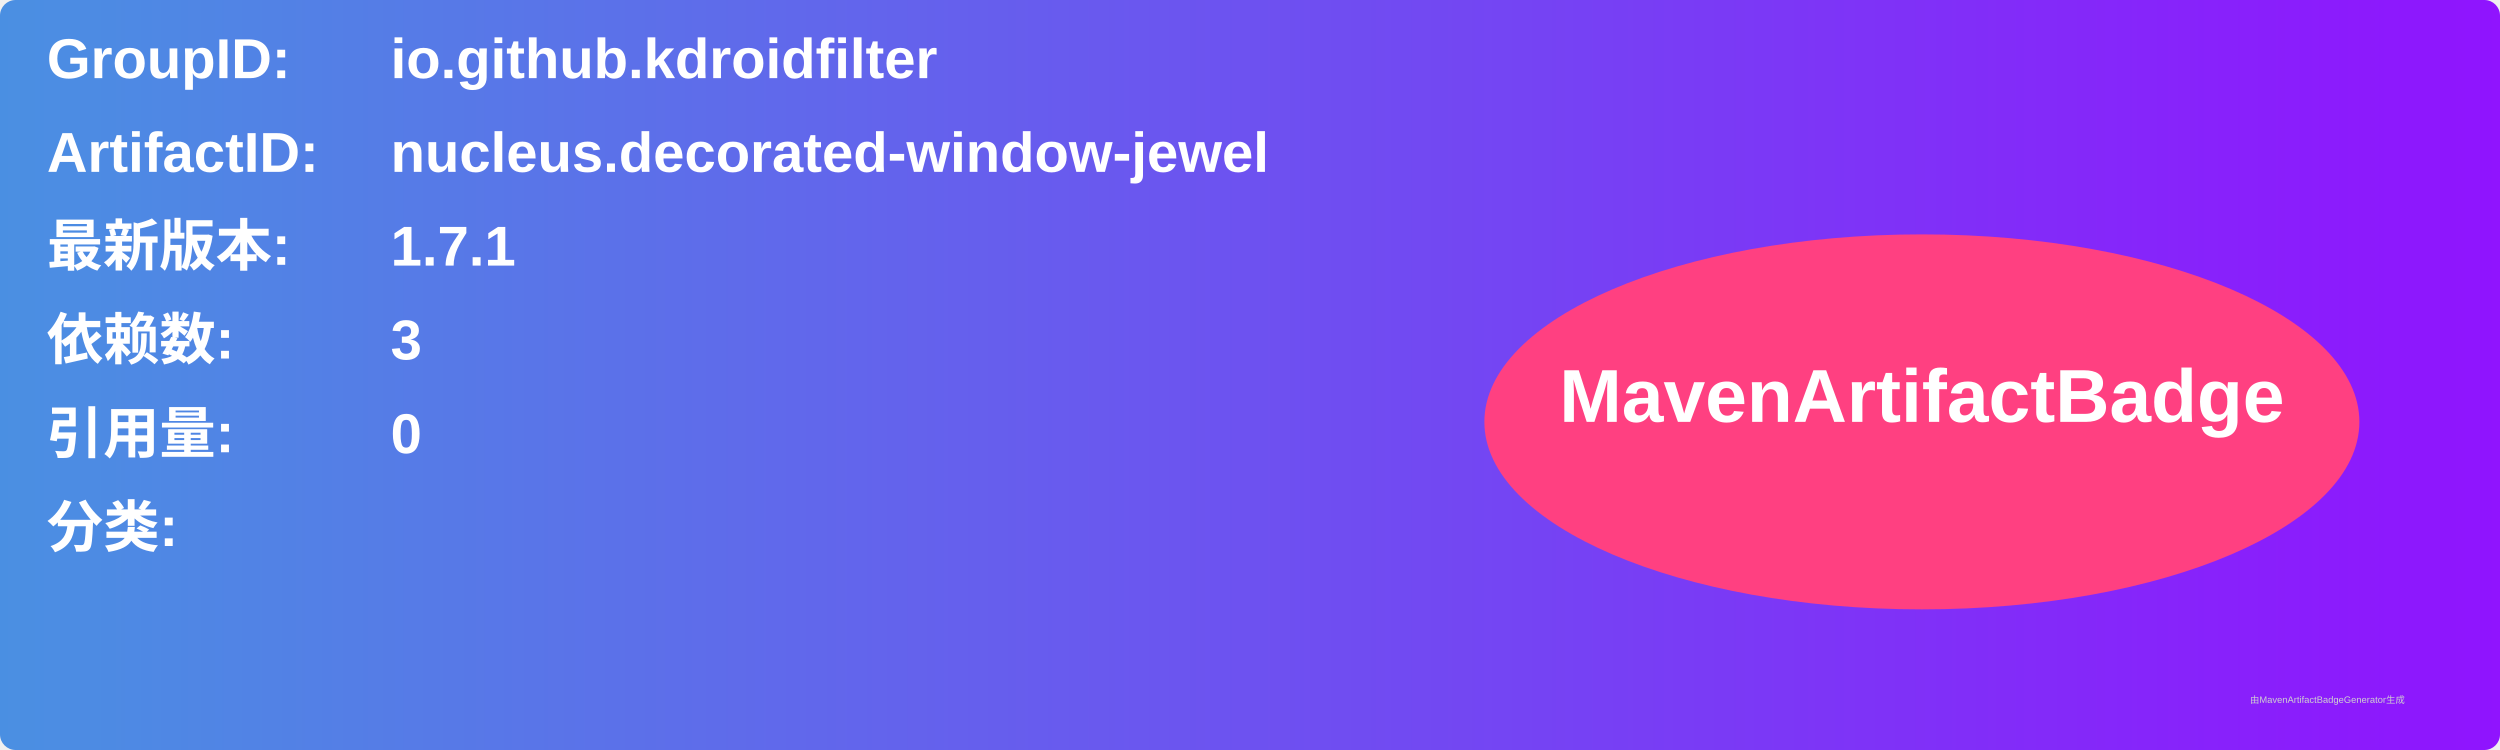
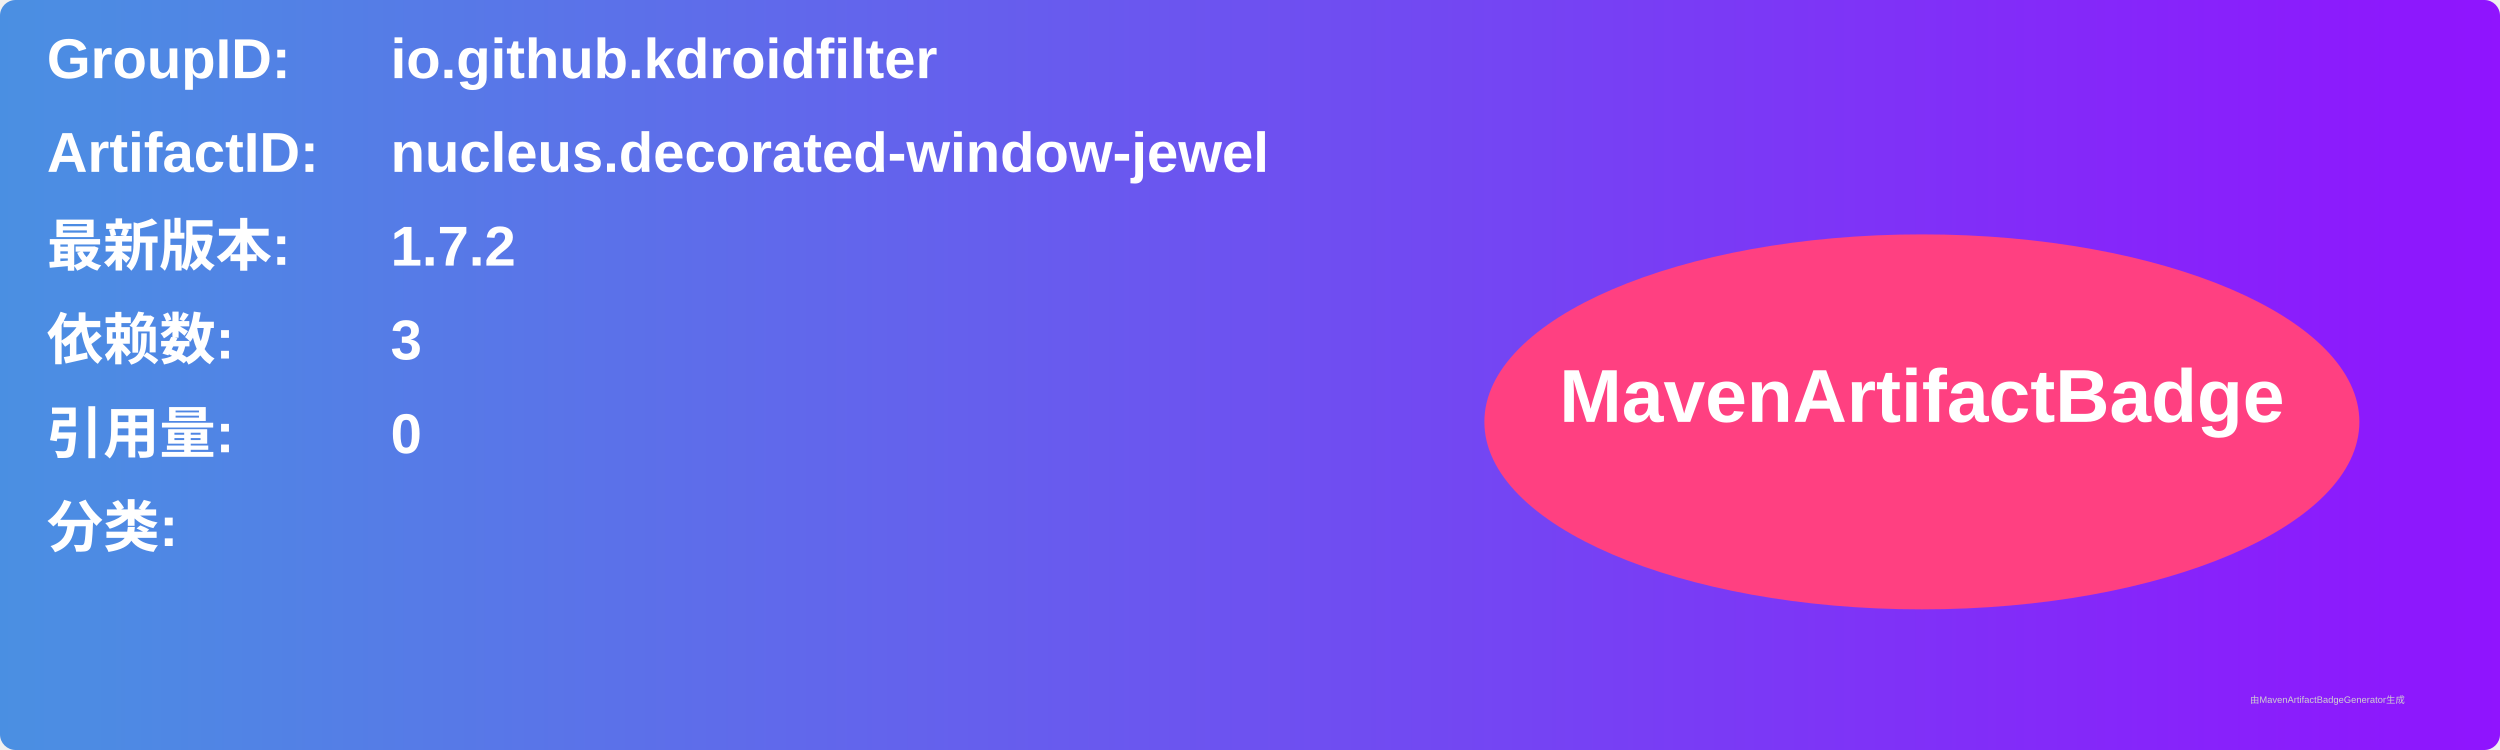
<svg xmlns="http://www.w3.org/2000/svg" width="800" height="240" viewBox="0 0 800 240">
  <linearGradient id="grad" x1="0%" y1="0%" x2="100%" y2="0%">
    <stop offset="0%" stop-color="#4a90e2" />
    <stop offset="100%" stop-color="#9013fe" />
  </linearGradient>
  <rect width="100%" height="100%" rx="5" ry="5" fill="url(#grad)" />
  <g transform="translate(15, 15)">
    <text x="0" y="10" font-family="Arial" font-size="18" fill="white" font-weight="bold" width="260">GroupID:</text>
    <text x="110" y="10" font-family="Arial" font-size="18" fill="white" font-weight="bold" width="460">io.github.kdroidfilter</text>
    <text x="0" y="40" font-family="Arial" font-size="18" fill="white" font-weight="bold" width="260">ArtifactID:</text>
    <text x="110" y="40" font-family="Arial" font-size="18" fill="white" font-weight="bold" width="460">nucleus.decorated-window-jewel</text>
    <text x="0" y="70" font-family="Arial" font-size="18" fill="white" font-weight="bold">最新版本:</text>
    <text x="110" y="70" font-family="Arial" font-size="18" fill="white" font-weight="bold">
-       <tspan font-weight="bold">1.7.1</tspan>
+       <tspan font-weight="bold">1.7.2</tspan>
    </text>
    <text x="0" y="100" font-family="Arial" font-size="18" fill="white" font-weight="bold">依赖数: </text>
    <text x="110" y="100" font-family="Arial" font-size="18" fill="white">
      <tspan font-weight="bold">3</tspan>
    </text>
    <text x="0" y="130" font-family="Arial" font-size="18" fill="white" font-weight="bold">引用量: </text>
    <text x="110" y="130" font-family="Arial" font-size="18" fill="white">
      <tspan font-weight="bold">0</tspan>
    </text>
    <text x="0" y="160" font-family="Arial" font-size="18" fill="white" font-weight="bold">分类:</text>
    <text x="10" y="190" font-family="Arial" font-size="10" fill="white">
      <tspan font-weight="bold" />
    </text>
    <ellipse cx="600" cy="120" rx="140" ry="60" fill="#ff4081" />
    <text x="600" y="120" text-anchor="middle" font-family="Arial" font-size="24" fill="white" font-weight="bold">MavenArtifactBadge</text>
  </g>
  <text x="720" y="225" font-family="Arial" font-size="3" fill="#d0d0d0">由MavenArtifactBadgeGenerator生成</text>
</svg>
